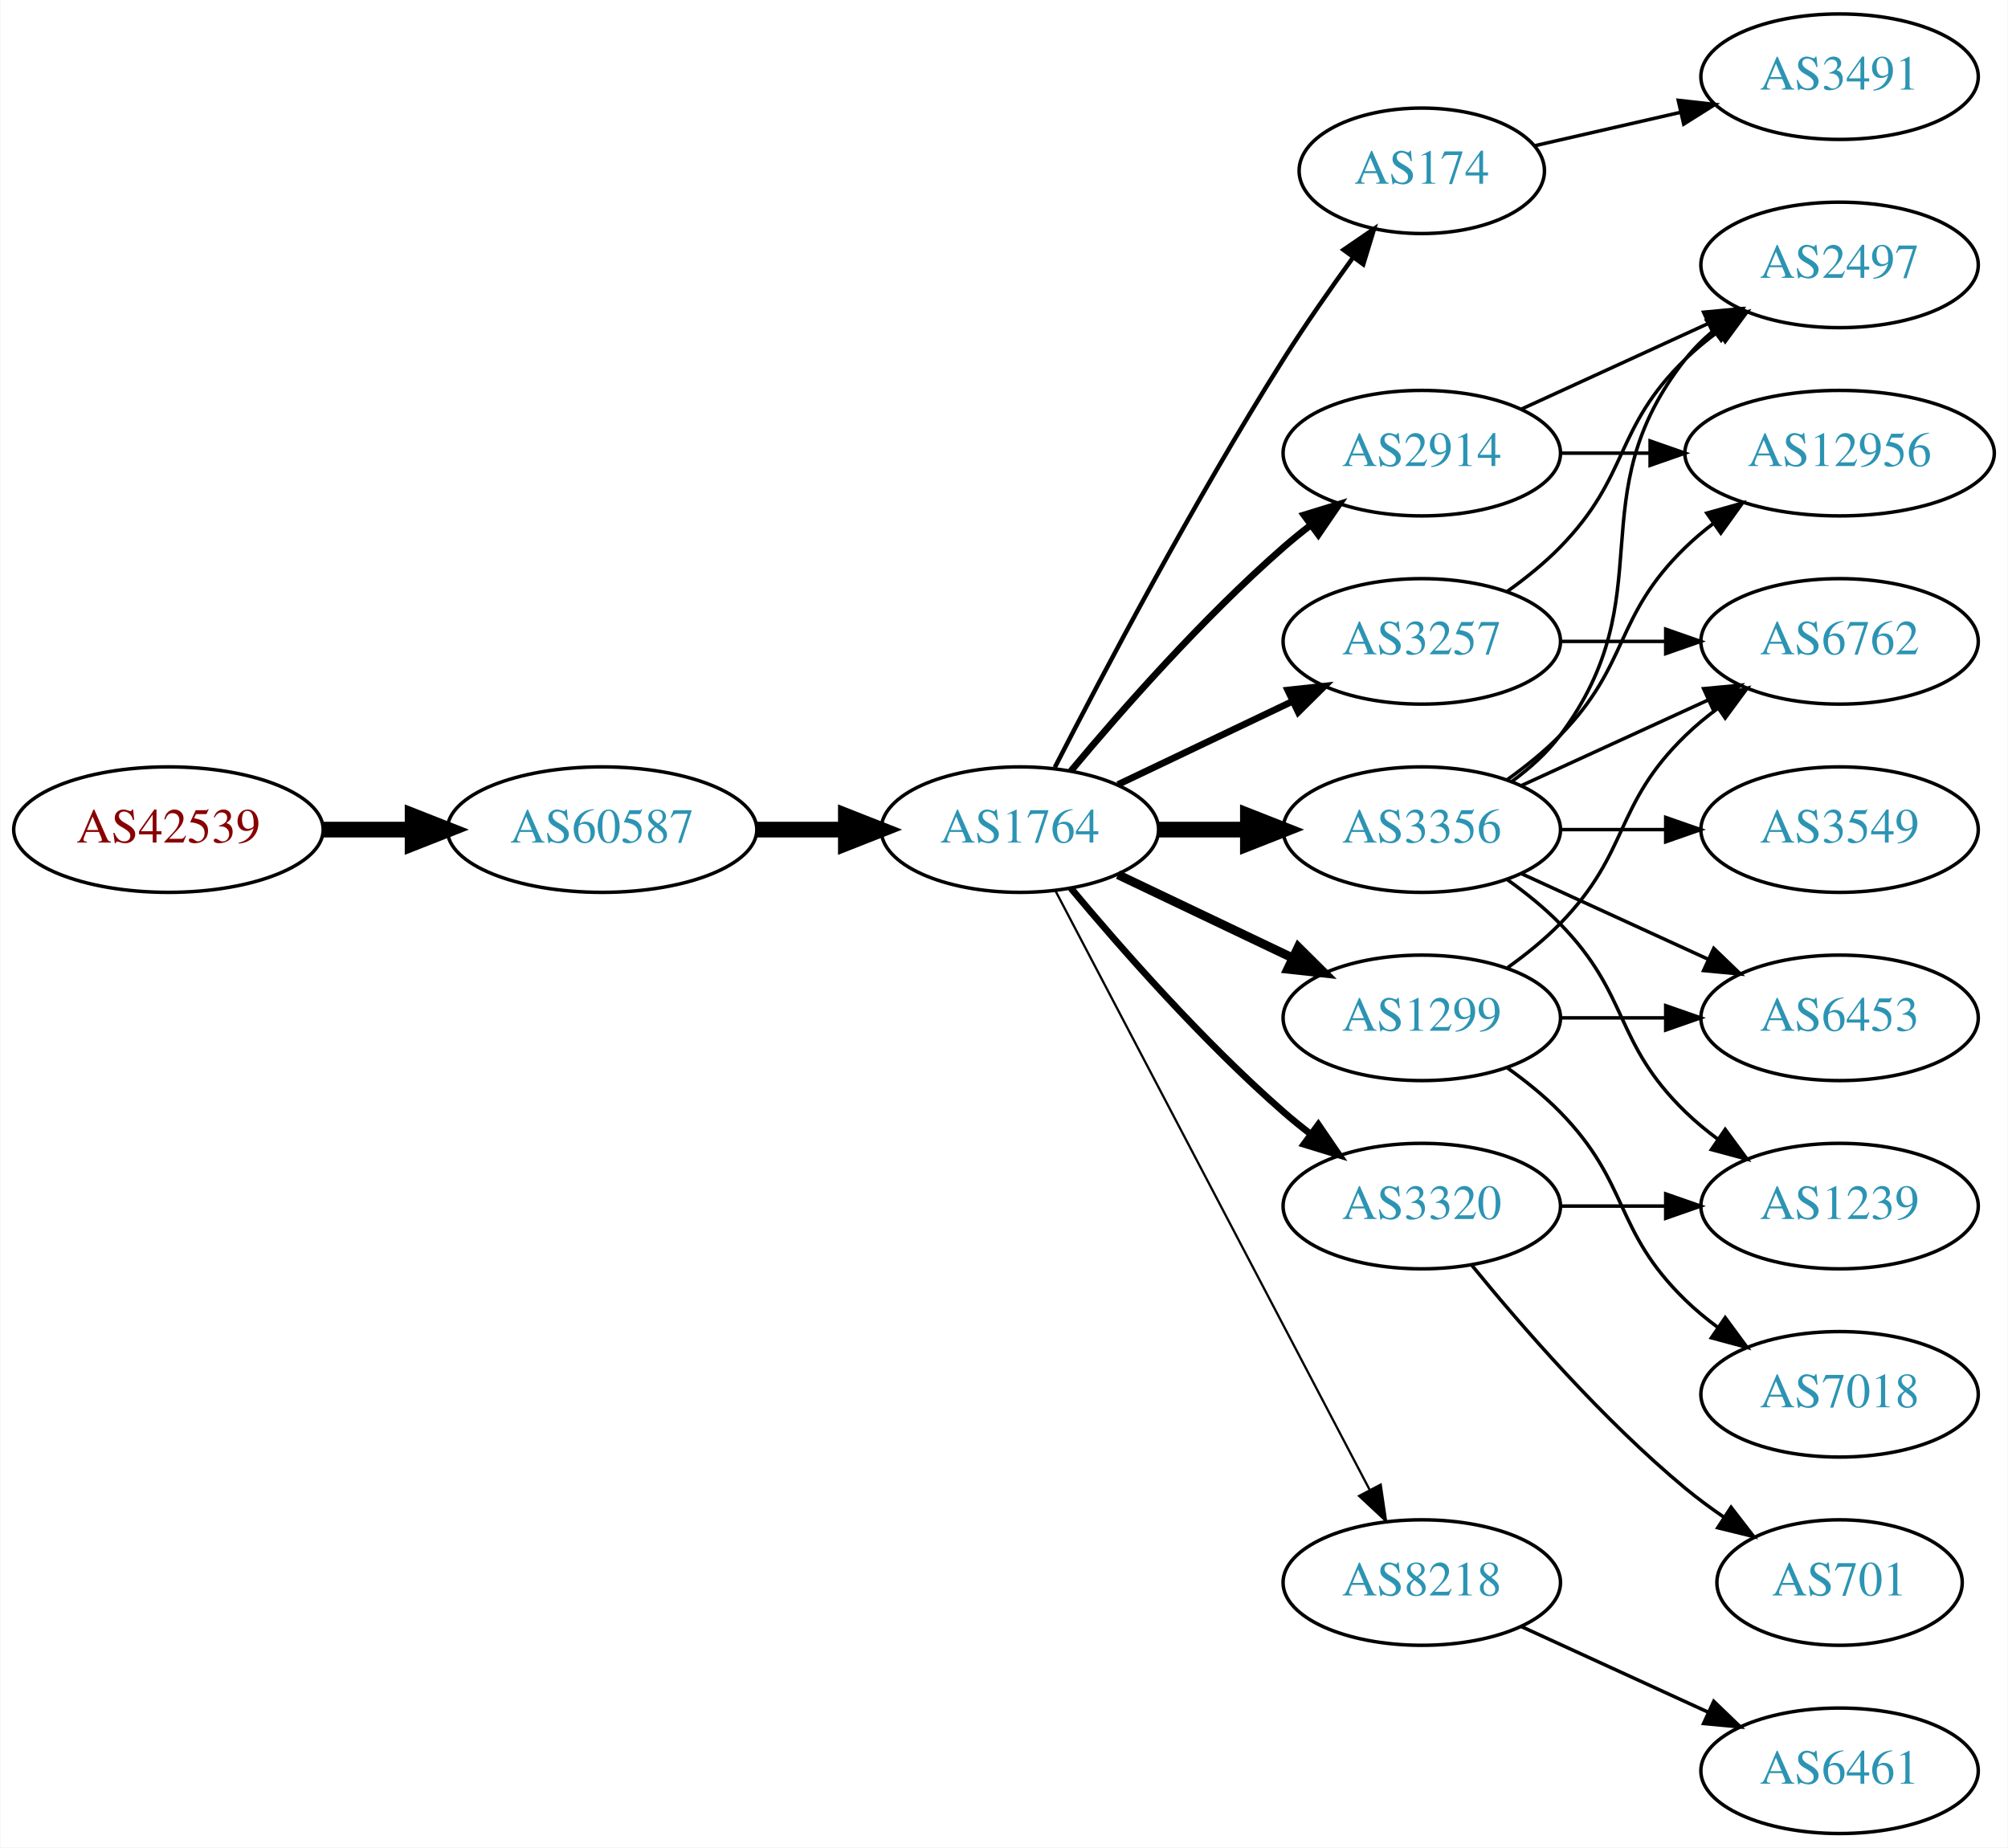
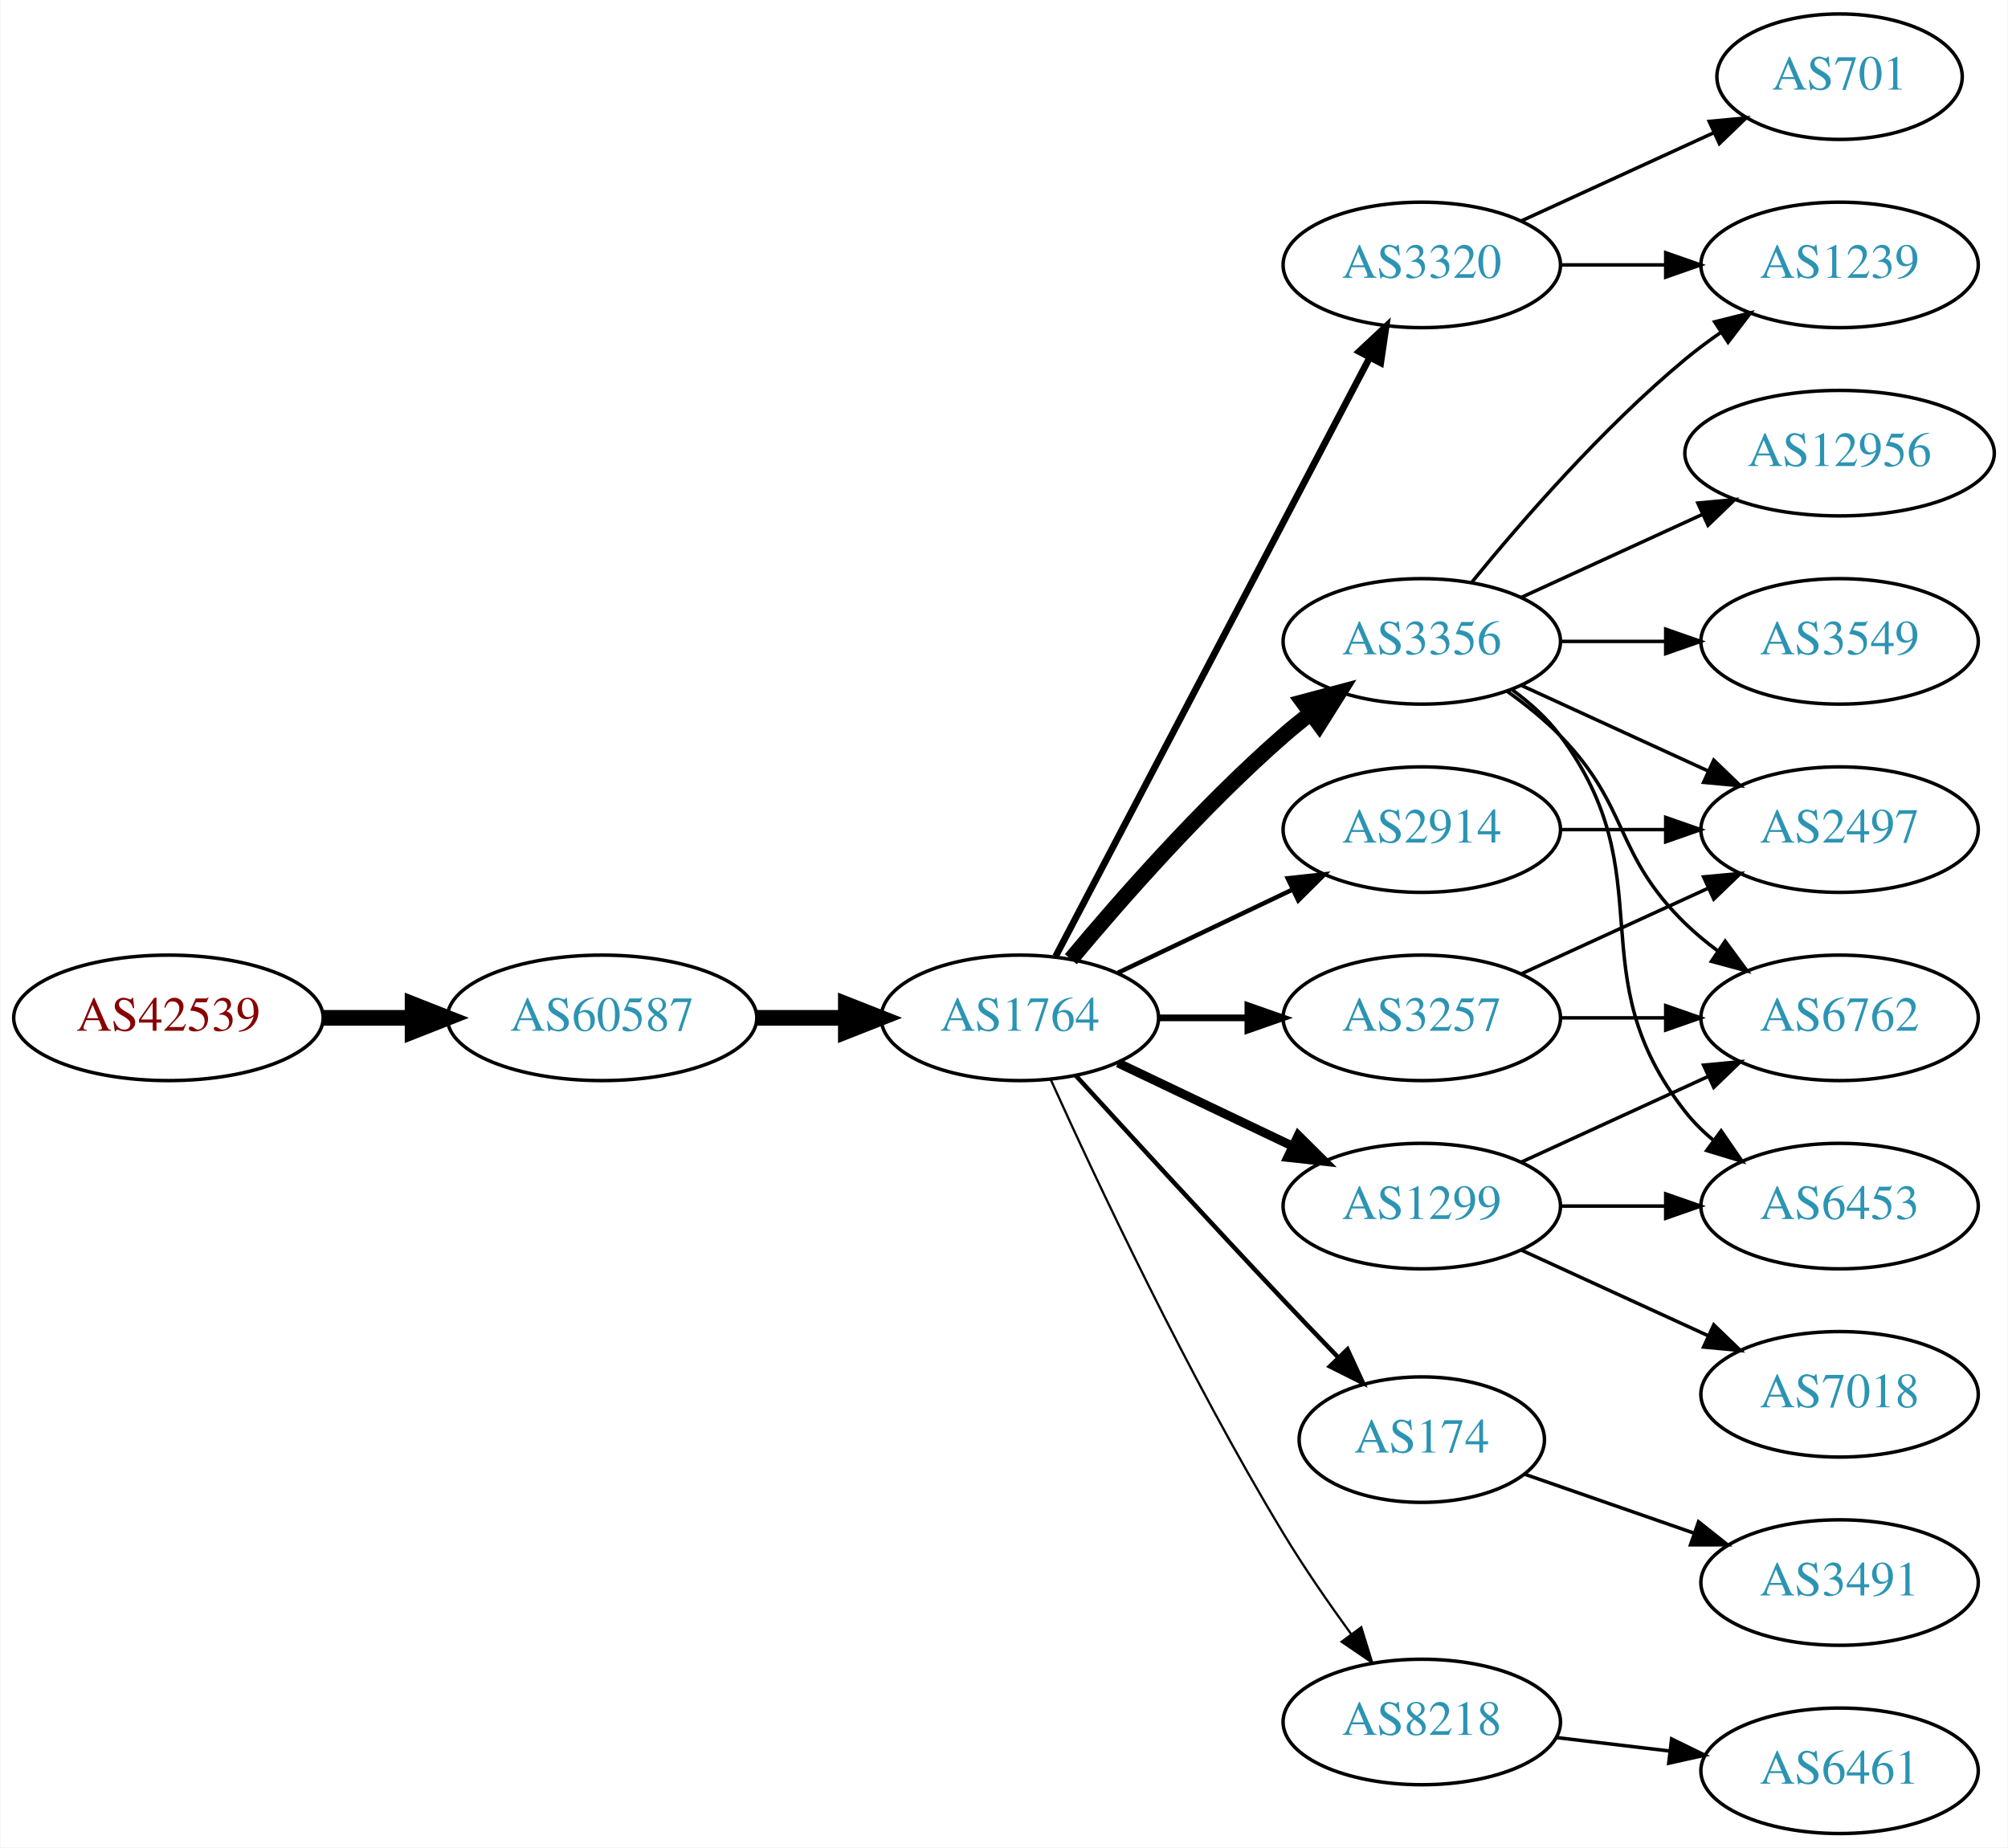
<svg xmlns="http://www.w3.org/2000/svg" xmlns:xlink="http://www.w3.org/1999/xlink" width="576pt" height="530pt" viewBox="0.00 0.00 575.76 530.00">
  <g id="graph0" class="graph" transform="scale(1 1) rotate(0) translate(4 526)">
    <polygon fill="white" stroke="none" points="-4,4 -4,-526 571.762,-526 571.762,4 -4,4" />
    <g id="node1" class="node">
      <g id="a_node1">
        <a xlink:href="/asn/42539" xlink:title="AS42539 ~ styrion [AT]">
-           <ellipse fill="#ffffff" stroke="black" cx="44.196" cy="-288" rx="44.393" ry="18" />
-           <text text-anchor="middle" x="44.196" y="-284.3" font-family="Times,serif" font-size="14.00" fill="#880000">AS42539</text>
+           <ellipse fill="#ffffff" stroke="black" cx="44.196" cy="-234" rx="44.393" ry="18" />
+           <text text-anchor="middle" x="44.196" y="-230.3" font-family="Times,serif" font-size="14.00" fill="#880000">AS42539</text>
        </a>
      </g>
    </g>
    <g id="node2" class="node">
      <g id="a_node2">
        <a xlink:href="/asn/60587" xlink:title="AS60587 ~ XINON GmbH [AT]">
-           <ellipse fill="#ffffff" stroke="black" cx="168.588" cy="-288" rx="44.393" ry="18" />
-           <text text-anchor="middle" x="168.588" y="-284.3" font-family="Times,serif" font-size="14.00" fill="#2c94b3">AS60587</text>
+           <ellipse fill="#ffffff" stroke="black" cx="168.588" cy="-234" rx="44.393" ry="18" />
+           <text text-anchor="middle" x="168.588" y="-230.3" font-family="Times,serif" font-size="14.00" fill="#2c94b3">AS60587</text>
        </a>
      </g>
    </g>
    <g id="edge1" class="edge">
-       <path fill="none" stroke="black" stroke-width="4.5" d="M88.692,-288C96.898,-288 105.569,-288 114.041,-288" />
-       <polygon fill="black" stroke="black" stroke-width="4.5" points="114.233,-291.938 124.233,-288 114.233,-284.063 114.233,-291.938" />
+       <path fill="none" stroke="black" stroke-width="4.5" d="M88.692,-234C96.898,-234 105.569,-234 114.041,-234" />
+       <polygon fill="black" stroke="black" stroke-width="4.5" points="114.233,-237.938 124.233,-234 114.233,-230.063 114.233,-237.938" />
    </g>
    <g id="node3" class="node">
      <g id="a_node3">
        <a xlink:href="/asn/1764" xlink:title="AS1764 ~ NEXTLAYER-AS [AT]">
-           <ellipse fill="#ffffff" stroke="black" cx="288.431" cy="-288" rx="39.794" ry="18" />
-           <text text-anchor="middle" x="288.431" y="-284.3" font-family="Times,serif" font-size="14.00" fill="#2c94b3">AS1764</text>
+           <ellipse fill="#ffffff" stroke="black" cx="288.431" cy="-234" rx="39.794" ry="18" />
+           <text text-anchor="middle" x="288.431" y="-230.3" font-family="Times,serif" font-size="14.00" fill="#2c94b3">AS1764</text>
        </a>
      </g>
    </g>
    <g id="edge2" class="edge">
-       <path fill="none" stroke="black" stroke-width="4.5" d="M212.799,-288C221.112,-288 229.875,-288 238.357,-288" />
-       <polygon fill="black" stroke="black" stroke-width="4.5" points="238.516,-291.938 248.516,-288 238.516,-284.063 238.516,-291.938" />
+       <path fill="none" stroke="black" stroke-width="4.5" d="M212.799,-234C221.112,-234 229.875,-234 238.357,-234" />
+       <polygon fill="black" stroke="black" stroke-width="4.5" points="238.516,-237.938 248.516,-234 238.516,-230.063 238.516,-237.938" />
    </g>
    <g id="node4" class="node">
      <g id="a_node4">
-         <a xlink:href="/asn/174" xlink:title="AS174 ~ Cogent Communications [US]">
-           <ellipse fill="#ffffff" stroke="black" cx="403.724" cy="-477" rx="35.194" ry="18" />
-           <text text-anchor="middle" x="403.724" y="-473.3" font-family="Times,serif" font-size="14.00" fill="#2c94b3">AS174</text>
+         <a xlink:href="/asn/2914" xlink:title="AS2914 ~ NTT America, Inc. [US]">
+           <ellipse fill="#ffffff" stroke="black" cx="403.724" cy="-288" rx="39.794" ry="18" />
+           <text text-anchor="middle" x="403.724" y="-284.3" font-family="Times,serif" font-size="14.00" fill="#2c94b3">AS2914</text>
        </a>
      </g>
    </g>
    <g id="edge3" class="edge">
-       <path fill="none" stroke="black" stroke-width="1.286" d="M298.457,-305.852C311.893,-332.055 338.342,-382.237 364.077,-423 370.234,-432.751 377.479,-443.127 384.023,-452.15" />
-       <polygon fill="black" stroke="black" stroke-width="1.286" points="381.284,-454.333 390.024,-460.322 386.927,-450.19 381.284,-454.333" />
+       <path fill="none" stroke="black" stroke-width="1.286" d="M316.567,-246.934C331.561,-254.081 350.382,-263.052 366.605,-270.785" />
+       <polygon fill="black" stroke="black" stroke-width="1.286" points="365.276,-274.028 375.809,-275.171 368.288,-267.709 365.276,-274.028" />
    </g>
    <g id="node5" class="node">
      <g id="a_node5">
-         <a xlink:href="/asn/2914" xlink:title="AS2914 ~ NTT America, Inc. [US]">
-           <ellipse fill="#ffffff" stroke="black" cx="403.724" cy="-396" rx="39.794" ry="18" />
-           <text text-anchor="middle" x="403.724" y="-392.3" font-family="Times,serif" font-size="14.00" fill="#2c94b3">AS2914</text>
+         <a xlink:href="/asn/3320" xlink:title="AS3320 ~ DTAG [DE]">
+           <ellipse fill="#ffffff" stroke="black" cx="403.724" cy="-450" rx="39.794" ry="18" />
+           <text text-anchor="middle" x="403.724" y="-446.3" font-family="Times,serif" font-size="14.00" fill="#2c94b3">AS3320</text>
        </a>
      </g>
    </g>
    <g id="edge4" class="edge">
-       <path fill="none" stroke="black" stroke-width="1.929" d="M303.061,-304.817C317.343,-321.929 340.89,-348.745 364.077,-369 366.543,-371.154 369.182,-373.294 371.879,-375.372" />
-       <polygon fill="black" stroke="black" stroke-width="1.929" points="369.904,-378.264 380.033,-381.37 374.052,-372.625 369.904,-378.264" />
+       <path fill="none" stroke="black" stroke-width="1.929" d="M298.702,-251.676C318.544,-289.505 365.221,-378.499 388.708,-423.278" />
+       <polygon fill="black" stroke="black" stroke-width="1.929" points="385.739,-425.152 393.483,-432.383 391.938,-421.901 385.739,-425.152" />
    </g>
    <g id="node6" class="node">
      <g id="a_node6">
-         <a xlink:href="/asn/1299" xlink:title="AS1299 ~ Telia Carrier [EU]">
-           <ellipse fill="#ffffff" stroke="black" cx="403.724" cy="-234" rx="39.794" ry="18" />
-           <text text-anchor="middle" x="403.724" y="-230.3" font-family="Times,serif" font-size="14.00" fill="#2c94b3">AS1299</text>
+         <a xlink:href="/asn/3356" xlink:title="AS3356 ~ Level 3 Parent, LLC [US]">
+           <ellipse fill="#ffffff" stroke="black" cx="403.724" cy="-342" rx="39.794" ry="18" />
+           <text text-anchor="middle" x="403.724" y="-338.3" font-family="Times,serif" font-size="14.00" fill="#2c94b3">AS3356</text>
        </a>
      </g>
    </g>
    <g id="edge5" class="edge">
-       <path fill="none" stroke="black" stroke-width="2.571" d="M316.567,-275.066C331.561,-267.919 350.382,-258.948 366.605,-251.215" />
-       <polygon fill="black" stroke="black" stroke-width="2.571" points="368.288,-254.291 375.809,-246.829 365.276,-247.972 368.288,-254.291" />
+       <path fill="none" stroke="black" stroke-width="4.5" d="M303.061,-250.817C317.343,-267.929 340.89,-294.745 364.077,-315 366.543,-317.154 369.182,-319.294 371.879,-321.372" />
+       <polygon fill="black" stroke="black" stroke-width="4.5" points="369.645,-324.616 380.033,-327.37 374.311,-318.273 369.645,-324.616" />
    </g>
    <g id="node7" class="node">
      <g id="a_node7">
        <a xlink:href="/asn/3257" xlink:title="AS3257 ~ GTT [DE]">
-           <ellipse fill="#ffffff" stroke="black" cx="403.724" cy="-342" rx="39.794" ry="18" />
-           <text text-anchor="middle" x="403.724" y="-338.3" font-family="Times,serif" font-size="14.00" fill="#2c94b3">AS3257</text>
+           <ellipse fill="#ffffff" stroke="black" cx="403.724" cy="-234" rx="39.794" ry="18" />
+           <text text-anchor="middle" x="403.724" y="-230.3" font-family="Times,serif" font-size="14.00" fill="#2c94b3">AS3257</text>
        </a>
      </g>
    </g>
    <g id="edge6" class="edge">
-       <path fill="none" stroke="black" stroke-width="1.929" d="M316.567,-300.934C331.561,-308.081 350.382,-317.052 366.605,-324.785" />
-       <polygon fill="black" stroke="black" stroke-width="1.929" points="365.276,-328.028 375.809,-329.171 368.288,-321.709 365.276,-328.028" />
+       <path fill="none" stroke="black" stroke-width="1.929" d="M328.103,-234C336.306,-234 345.07,-234 353.602,-234" />
+       <polygon fill="black" stroke="black" stroke-width="1.929" points="353.841,-237.5 363.841,-234 353.841,-230.5 353.841,-237.5" />
    </g>
    <g id="node8" class="node">
      <g id="a_node8">
-         <a xlink:href="/asn/3356" xlink:title="AS3356 ~ Level 3 Parent, LLC [US]">
-           <ellipse fill="#ffffff" stroke="black" cx="403.724" cy="-288" rx="39.794" ry="18" />
-           <text text-anchor="middle" x="403.724" y="-284.3" font-family="Times,serif" font-size="14.00" fill="#2c94b3">AS3356</text>
+         <a xlink:href="/asn/1299" xlink:title="AS1299 ~ Telia Carrier [EU]">
+           <ellipse fill="#ffffff" stroke="black" cx="403.724" cy="-180" rx="39.794" ry="18" />
+           <text text-anchor="middle" x="403.724" y="-176.3" font-family="Times,serif" font-size="14.00" fill="#2c94b3">AS1299</text>
        </a>
      </g>
    </g>
    <g id="edge7" class="edge">
-       <path fill="none" stroke="black" stroke-width="4.5" d="M328.103,-288C336.306,-288 345.07,-288 353.602,-288" />
-       <polygon fill="black" stroke="black" stroke-width="4.5" points="353.841,-291.938 363.841,-288 353.841,-284.063 353.841,-291.938" />
+       <path fill="none" stroke="black" stroke-width="2.571" d="M316.567,-221.066C331.561,-213.919 350.382,-204.948 366.605,-197.215" />
+       <polygon fill="black" stroke="black" stroke-width="2.571" points="368.288,-200.291 375.809,-192.829 365.276,-193.972 368.288,-200.291" />
    </g>
    <g id="node9" class="node">
      <g id="a_node9">
-         <a xlink:href="/asn/3320" xlink:title="AS3320 ~ DTAG [DE]">
-           <ellipse fill="#ffffff" stroke="black" cx="403.724" cy="-180" rx="39.794" ry="18" />
-           <text text-anchor="middle" x="403.724" y="-176.3" font-family="Times,serif" font-size="14.00" fill="#2c94b3">AS3320</text>
+         <a xlink:href="/asn/174" xlink:title="AS174 ~ Cogent Communications [US]">
+           <ellipse fill="#ffffff" stroke="black" cx="403.724" cy="-113" rx="35.194" ry="18" />
+           <text text-anchor="middle" x="403.724" y="-109.3" font-family="Times,serif" font-size="14.00" fill="#2c94b3">AS174</text>
        </a>
      </g>
    </g>
    <g id="edge8" class="edge">
-       <path fill="none" stroke="black" stroke-width="1.929" d="M303.061,-271.183C317.343,-254.071 340.89,-227.255 364.077,-207 366.543,-204.846 369.182,-202.706 371.879,-200.628" />
-       <polygon fill="black" stroke="black" stroke-width="1.929" points="374.052,-203.375 380.033,-194.63 369.904,-197.736 374.052,-203.375" />
+       <path fill="none" stroke="black" stroke-width="1.286" d="M304.472,-217.45C319.468,-201.005 343.209,-175.115 364.077,-153 369.064,-147.715 374.459,-142.081 379.59,-136.76" />
+       <polygon fill="black" stroke="black" stroke-width="1.286" points="382.404,-138.885 386.842,-129.264 377.373,-134.017 382.404,-138.885" />
    </g>
    <g id="node10" class="node">
      <g id="a_node10">
        <a xlink:href="/asn/8218" xlink:title="AS8218 ~ legacy Neotelecoms [FR]">
-           <ellipse fill="#ffffff" stroke="black" cx="403.724" cy="-72" rx="39.794" ry="18" />
-           <text text-anchor="middle" x="403.724" y="-68.3" font-family="Times,serif" font-size="14.00" fill="#2c94b3">AS8218</text>
+           <ellipse fill="#ffffff" stroke="black" cx="403.724" cy="-32" rx="39.794" ry="18" />
+           <text text-anchor="middle" x="403.724" y="-28.3" font-family="Times,serif" font-size="14.00" fill="#2c94b3">AS8218</text>
        </a>
      </g>
    </g>
    <g id="edge9" class="edge">
-       <path fill="none" stroke="black" stroke-width="0.643" d="M298.702,-270.324C318.544,-232.495 365.221,-143.501 388.708,-98.722" />
-       <polygon fill="black" stroke="black" stroke-width="0.643" points="391.938,-100.099 393.483,-89.618 385.739,-96.848 391.938,-100.099" />
+       <path fill="none" stroke="black" stroke-width="0.643" d="M297.318,-216.215C310.095,-187.94 336.665,-131.303 364.077,-86 369.957,-76.283 377.035,-66.048 383.517,-57.132" />
+       <polygon fill="black" stroke="black" stroke-width="0.643" points="386.363,-59.171 389.492,-49.049 380.733,-55.01 386.363,-59.171" />
+     </g>
+     <g id="node11" class="node">
+       <g id="a_node11">
+         <a xlink:href="/asn/2497" xlink:title="AS2497 ~ Internet Initiative Japan Inc. [JP]">
+           <ellipse fill="#ffffff" stroke="black" cx="523.566" cy="-288" rx="39.794" ry="18" />
+           <text text-anchor="middle" x="523.566" y="-284.3" font-family="Times,serif" font-size="14.00" fill="#2c94b3">AS2497</text>
+         </a>
+       </g>
+     </g>
+     <g id="edge10" class="edge">
+       <path fill="none" stroke="black" d="M443.636,-288C453.19,-288 463.539,-288 473.502,-288" />
+       <polygon fill="black" stroke="black" points="473.695,-291.5 483.695,-288 473.694,-284.5 473.695,-291.5" />
+     </g>
+     <g id="node12" class="node">
+       <g id="a_node12">
+         <a xlink:href="/asn/701" xlink:title="AS701 ~ UUNET [US]">
+           <ellipse fill="#ffffff" stroke="black" cx="523.566" cy="-504" rx="35.194" ry="18" />
+           <text text-anchor="middle" x="523.566" y="-500.3" font-family="Times,serif" font-size="14.00" fill="#2c94b3">AS701</text>
+         </a>
+       </g>
+     </g>
+     <g id="edge11" class="edge">
+       <path fill="none" stroke="black" d="M432.353,-462.661C448.769,-470.183 469.75,-479.798 487.347,-487.861" />
+       <polygon fill="black" stroke="black" points="486.176,-491.174 496.725,-492.158 489.092,-484.811 486.176,-491.174" />
+     </g>
+     <g id="node13" class="node">
+       <g id="a_node13">
+         <a xlink:href="/asn/1239" xlink:title="AS1239 ~ Sprint [US]">
+           <ellipse fill="#ffffff" stroke="black" cx="523.566" cy="-450" rx="39.794" ry="18" />
+           <text text-anchor="middle" x="523.566" y="-446.3" font-family="Times,serif" font-size="14.00" fill="#2c94b3">AS1239</text>
+         </a>
+       </g>
+     </g>
+     <g id="edge12" class="edge">
+       <path fill="none" stroke="black" d="M443.636,-450C453.19,-450 463.539,-450 473.502,-450" />
+       <polygon fill="black" stroke="black" points="473.695,-453.5 483.695,-450 473.694,-446.5 473.695,-453.5" />
+     </g>
+     <g id="edge17" class="edge">
+       <path fill="none" stroke="black" d="M432.353,-329.339C448.31,-322.027 468.58,-312.739 485.863,-304.819" />
+       <polygon fill="black" stroke="black" points="487.478,-307.929 495.111,-300.581 484.562,-301.565 487.478,-307.929" />
+     </g>
+     <g id="edge16" class="edge">
+       <path fill="none" stroke="black" d="M418.143,-359.065C432.257,-376.375 455.672,-403.345 479.37,-423 482.587,-425.668 486.087,-428.27 489.658,-430.741" />
+       <polygon fill="black" stroke="black" points="487.735,-433.666 498.014,-436.236 491.581,-427.817 487.735,-433.666" />
+     </g>
+     <g id="node14" class="node">
+       <g id="a_node14">
+         <a xlink:href="/asn/6453" xlink:title="AS6453 ~ TATA COMMUNICATIONS (AMERICA) INC [US]">
+           <ellipse fill="#ffffff" stroke="black" cx="523.566" cy="-180" rx="39.794" ry="18" />
+           <text text-anchor="middle" x="523.566" y="-176.3" font-family="Times,serif" font-size="14.00" fill="#2c94b3">AS6453</text>
+         </a>
+       </g>
+     </g>
+     <g id="edge13" class="edge">
+       <path fill="none" stroke="black" d="M429.655,-328.118C434.731,-324.389 439.649,-319.984 443.37,-315 473.642,-274.458 448.072,-246.754 479.37,-207 481.695,-204.047 484.439,-201.33 487.398,-198.853" />
+       <polygon fill="black" stroke="black" points="489.591,-201.585 495.595,-192.855 485.457,-195.936 489.591,-201.585" />
+     </g>
+     <g id="node15" class="node">
+       <g id="a_node15">
+         <a xlink:href="/asn/3549" xlink:title="AS3549 ~ Level 3 Parent, LLC [US]">
+           <ellipse fill="#ffffff" stroke="black" cx="523.566" cy="-342" rx="39.794" ry="18" />
+           <text text-anchor="middle" x="523.566" y="-338.3" font-family="Times,serif" font-size="14.00" fill="#2c94b3">AS3549</text>
+         </a>
+       </g>
+     </g>
+     <g id="edge14" class="edge">
+       <path fill="none" stroke="black" d="M443.636,-342C453.19,-342 463.539,-342 473.502,-342" />
+       <polygon fill="black" stroke="black" points="473.695,-345.5 483.695,-342 473.694,-338.5 473.695,-345.5" />
+     </g>
+     <g id="node16" class="node">
+       <g id="a_node16">
+         <a xlink:href="/asn/6762" xlink:title="AS6762 ~ TELECOM ITALIA SPARKLE S.p.A. [IT]">
+           <ellipse fill="#ffffff" stroke="black" cx="523.566" cy="-234" rx="39.794" ry="18" />
+           <text text-anchor="middle" x="523.566" y="-230.3" font-family="Times,serif" font-size="14.00" fill="#2c94b3">AS6762</text>
+         </a>
+       </g>
+     </g>
+     <g id="edge15" class="edge">
+       <path fill="none" stroke="black" d="M428.318,-327.611C433.574,-323.852 438.906,-319.563 443.37,-315 463.543,-294.383 458.677,-281.094 479.37,-261 482.215,-258.237 485.389,-255.614 488.689,-253.166" />
+       <polygon fill="black" stroke="black" points="490.755,-255.994 497.037,-247.462 486.806,-250.214 490.755,-255.994" />
+     </g>
+     <g id="node17" class="node">
+       <g id="a_node17">
+         <a xlink:href="/asn/12956" xlink:title="AS12956 ~ TELXIUS [ES]">
+           <ellipse fill="#ffffff" stroke="black" cx="523.566" cy="-396" rx="44.393" ry="18" />
+           <text text-anchor="middle" x="523.566" y="-392.3" font-family="Times,serif" font-size="14.00" fill="#2c94b3">AS12956</text>
+         </a>
+       </g>
+     </g>
+     <g id="edge18" class="edge">
+       <path fill="none" stroke="black" d="M432.353,-354.661C447.85,-361.762 467.417,-370.728 484.364,-378.494" />
+       <polygon fill="black" stroke="black" points="482.917,-381.681 493.466,-382.665 485.833,-375.317 482.917,-381.681" />
+     </g>
+     <g id="edge22" class="edge">
+       <path fill="none" stroke="black" d="M432.353,-246.661C448.31,-253.973 468.58,-263.261 485.863,-271.181" />
+       <polygon fill="black" stroke="black" points="484.562,-274.435 495.111,-275.419 487.478,-268.071 484.562,-274.435" />
+     </g>
+     <g id="edge23" class="edge">
+       <path fill="none" stroke="black" d="M443.636,-234C453.19,-234 463.539,-234 473.502,-234" />
+       <polygon fill="black" stroke="black" points="473.695,-237.5 483.695,-234 473.694,-230.5 473.695,-237.5" />
+     </g>
+     <g id="edge21" class="edge">
+       <path fill="none" stroke="black" d="M443.636,-180C453.19,-180 463.539,-180 473.502,-180" />
+       <polygon fill="black" stroke="black" points="473.695,-183.5 483.695,-180 473.694,-176.5 473.695,-183.5" />
+     </g>
+     <g id="edge19" class="edge">
+       <path fill="none" stroke="black" d="M432.353,-192.661C448.31,-199.973 468.58,-209.261 485.863,-217.181" />
+       <polygon fill="black" stroke="black" points="484.562,-220.435 495.111,-221.419 487.478,-214.071 484.562,-220.435" />
+     </g>
+     <g id="node18" class="node">
+       <g id="a_node18">
+         <a xlink:href="/asn/7018" xlink:title="AS7018 ~ AT&amp;T Services, Inc. [US]">
+           <ellipse fill="#ffffff" stroke="black" cx="523.566" cy="-126" rx="39.794" ry="18" />
+           <text text-anchor="middle" x="523.566" y="-122.3" font-family="Times,serif" font-size="14.00" fill="#2c94b3">AS7018</text>
+         </a>
+       </g>
+     </g>
+     <g id="edge20" class="edge">
+       <path fill="none" stroke="black" d="M432.353,-167.339C448.31,-160.027 468.58,-150.739 485.863,-142.819" />
+       <polygon fill="black" stroke="black" points="487.478,-145.929 495.111,-138.581 484.562,-139.565 487.478,-145.929" />
    </g>
    <g id="node19" class="node">
      <g id="a_node19">
        <a xlink:href="/asn/3491" xlink:title="AS3491 ~ PCCW Global, Inc. [US]">
-           <ellipse fill="#ffffff" stroke="black" cx="523.566" cy="-504" rx="39.794" ry="18" />
-           <text text-anchor="middle" x="523.566" y="-500.3" font-family="Times,serif" font-size="14.00" fill="#2c94b3">AS3491</text>
-         </a>
-       </g>
-     </g>
-     <g id="edge25" class="edge">
-       <path fill="none" stroke="black" d="M435.994,-484.165C448.833,-487.106 463.938,-490.567 477.905,-493.767" />
-       <polygon fill="black" stroke="black" points="477.297,-497.219 487.826,-496.04 478.86,-490.395 477.297,-497.219" />
-     </g>
-     <g id="node14" class="node">
-       <g id="a_node14">
-         <a xlink:href="/asn/2497" xlink:title="AS2497 ~ Internet Initiative Japan Inc. [JP]">
-           <ellipse fill="#ffffff" stroke="black" cx="523.566" cy="-450" rx="39.794" ry="18" />
-           <text text-anchor="middle" x="523.566" y="-446.3" font-family="Times,serif" font-size="14.00" fill="#2c94b3">AS2497</text>
-         </a>
-       </g>
-     </g>
-     <g id="edge23" class="edge">
-       <path fill="none" stroke="black" d="M432.353,-408.661C448.31,-415.973 468.58,-425.261 485.863,-433.181" />
-       <polygon fill="black" stroke="black" points="484.562,-436.435 495.111,-437.419 487.478,-430.071 484.562,-436.435" />
-     </g>
-     <g id="node16" class="node">
-       <g id="a_node16">
-         <a xlink:href="/asn/12956" xlink:title="AS12956 ~ TELXIUS [ES]">
-           <ellipse fill="#ffffff" stroke="black" cx="523.566" cy="-396" rx="44.393" ry="18" />
-           <text text-anchor="middle" x="523.566" y="-392.3" font-family="Times,serif" font-size="14.00" fill="#2c94b3">AS12956</text>
+           <ellipse fill="#ffffff" stroke="black" cx="523.566" cy="-72" rx="39.794" ry="18" />
+           <text text-anchor="middle" x="523.566" y="-68.3" font-family="Times,serif" font-size="14.00" fill="#2c94b3">AS3491</text>
        </a>
      </g>
    </g>
    <g id="edge24" class="edge">
-       <path fill="none" stroke="black" d="M443.636,-396C451.739,-396 460.414,-396 468.941,-396" />
-       <polygon fill="black" stroke="black" points="469.218,-399.5 479.218,-396 469.218,-392.5 469.218,-399.5" />
-     </g>
-     <g id="node11" class="node">
-       <g id="a_node11">
-         <a xlink:href="/asn/6453" xlink:title="AS6453 ~ TATA COMMUNICATIONS (AMERICA) INC [US]">
-           <ellipse fill="#ffffff" stroke="black" cx="523.566" cy="-234" rx="39.794" ry="18" />
-           <text text-anchor="middle" x="523.566" y="-230.3" font-family="Times,serif" font-size="14.00" fill="#2c94b3">AS6453</text>
-         </a>
-       </g>
-     </g>
-     <g id="edge10" class="edge">
-       <path fill="none" stroke="black" d="M443.636,-234C453.19,-234 463.539,-234 473.502,-234" />
-       <polygon fill="black" stroke="black" points="473.695,-237.5 483.695,-234 473.694,-230.5 473.695,-237.5" />
-     </g>
-     <g id="node12" class="node">
-       <g id="a_node12">
-         <a xlink:href="/asn/7018" xlink:title="AS7018 ~ AT&amp;T Services, Inc. [US]">
-           <ellipse fill="#ffffff" stroke="black" cx="523.566" cy="-126" rx="39.794" ry="18" />
-           <text text-anchor="middle" x="523.566" y="-122.3" font-family="Times,serif" font-size="14.00" fill="#2c94b3">AS7018</text>
-         </a>
-       </g>
-     </g>
-     <g id="edge11" class="edge">
-       <path fill="none" stroke="black" d="M428.318,-219.611C433.574,-215.852 438.906,-211.563 443.37,-207 463.543,-186.383 458.677,-173.094 479.37,-153 482.215,-150.237 485.389,-147.614 488.689,-145.166" />
-       <polygon fill="black" stroke="black" points="490.755,-147.994 497.037,-139.462 486.806,-142.214 490.755,-147.994" />
-     </g>
-     <g id="node13" class="node">
-       <g id="a_node13">
-         <a xlink:href="/asn/6762" xlink:title="AS6762 ~ TELECOM ITALIA SPARKLE S.p.A. [IT]">
-           <ellipse fill="#ffffff" stroke="black" cx="523.566" cy="-342" rx="39.794" ry="18" />
-           <text text-anchor="middle" x="523.566" y="-338.3" font-family="Times,serif" font-size="14.00" fill="#2c94b3">AS6762</text>
-         </a>
-       </g>
-     </g>
-     <g id="edge12" class="edge">
-       <path fill="none" stroke="black" d="M428.318,-248.389C433.574,-252.148 438.906,-256.437 443.37,-261 463.543,-281.617 458.677,-294.906 479.37,-315 482.215,-317.763 485.389,-320.386 488.689,-322.834" />
-       <polygon fill="black" stroke="black" points="486.806,-325.786 497.037,-328.538 490.755,-320.006 486.806,-325.786" />
-     </g>
-     <g id="edge13" class="edge">
-       <path fill="none" stroke="black" d="M443.636,-342C453.19,-342 463.539,-342 473.502,-342" />
-       <polygon fill="black" stroke="black" points="473.695,-345.5 483.695,-342 473.694,-338.5 473.695,-345.5" />
-     </g>
-     <g id="edge14" class="edge">
-       <path fill="none" stroke="black" d="M428.318,-356.389C433.574,-360.148 438.906,-364.437 443.37,-369 463.543,-389.617 458.677,-402.906 479.37,-423 482.215,-425.763 485.389,-428.386 488.689,-430.834" />
-       <polygon fill="black" stroke="black" points="486.806,-433.786 497.037,-436.538 490.755,-428.006 486.806,-433.786" />
-     </g>
-     <g id="edge18" class="edge">
-       <path fill="none" stroke="black" d="M432.353,-275.339C448.31,-268.027 468.58,-258.739 485.863,-250.819" />
-       <polygon fill="black" stroke="black" points="487.478,-253.929 495.111,-246.581 484.562,-247.565 487.478,-253.929" />
-     </g>
-     <g id="edge16" class="edge">
-       <path fill="none" stroke="black" d="M432.353,-300.661C448.31,-307.973 468.58,-317.261 485.863,-325.181" />
-       <polygon fill="black" stroke="black" points="484.562,-328.435 495.111,-329.419 487.478,-322.071 484.562,-328.435" />
-     </g>
-     <g id="edge17" class="edge">
-       <path fill="none" stroke="black" d="M429.655,-301.882C434.731,-305.611 439.649,-310.016 443.37,-315 473.642,-355.542 448.072,-383.246 479.37,-423 481.695,-425.953 484.439,-428.67 487.398,-431.147" />
-       <polygon fill="black" stroke="black" points="485.457,-434.064 495.595,-437.145 489.591,-428.415 485.457,-434.064" />
-     </g>
-     <g id="node15" class="node">
-       <g id="a_node15">
-         <a xlink:href="/asn/3549" xlink:title="AS3549 ~ Level 3 Parent, LLC [US]">
-           <ellipse fill="#ffffff" stroke="black" cx="523.566" cy="-288" rx="39.794" ry="18" />
-           <text text-anchor="middle" x="523.566" y="-284.3" font-family="Times,serif" font-size="14.00" fill="#2c94b3">AS3549</text>
-         </a>
-       </g>
-     </g>
-     <g id="edge15" class="edge">
-       <path fill="none" stroke="black" d="M443.636,-288C453.19,-288 463.539,-288 473.502,-288" />
-       <polygon fill="black" stroke="black" points="473.695,-291.5 483.695,-288 473.694,-284.5 473.695,-291.5" />
-     </g>
-     <g id="edge19" class="edge">
-       <path fill="none" stroke="black" d="M428.318,-302.389C433.574,-306.148 438.906,-310.437 443.37,-315 463.543,-335.617 458.677,-348.906 479.37,-369 481.857,-371.414 484.594,-373.722 487.447,-375.9" />
-       <polygon fill="black" stroke="black" points="485.485,-378.798 495.683,-381.671 489.502,-373.066 485.485,-378.798" />
-     </g>
-     <g id="node17" class="node">
-       <g id="a_node17">
-         <a xlink:href="/asn/1239" xlink:title="AS1239 ~ Sprint [US]">
-           <ellipse fill="#ffffff" stroke="black" cx="523.566" cy="-180" rx="39.794" ry="18" />
-           <text text-anchor="middle" x="523.566" y="-176.3" font-family="Times,serif" font-size="14.00" fill="#2c94b3">AS1239</text>
-         </a>
-       </g>
-     </g>
-     <g id="edge20" class="edge">
-       <path fill="none" stroke="black" d="M428.318,-273.611C433.574,-269.852 438.906,-265.563 443.37,-261 463.543,-240.383 458.677,-227.094 479.37,-207 482.215,-204.237 485.389,-201.614 488.689,-199.166" />
-       <polygon fill="black" stroke="black" points="490.755,-201.994 497.037,-193.462 486.806,-196.214 490.755,-201.994" />
-     </g>
-     <g id="edge21" class="edge">
-       <path fill="none" stroke="black" d="M443.636,-180C453.19,-180 463.539,-180 473.502,-180" />
-       <polygon fill="black" stroke="black" points="473.695,-183.5 483.695,-180 473.694,-176.5 473.695,-183.5" />
-     </g>
-     <g id="node18" class="node">
-       <g id="a_node18">
-         <a xlink:href="/asn/701" xlink:title="AS701 ~ UUNET [US]">
-           <ellipse fill="#ffffff" stroke="black" cx="523.566" cy="-72" rx="35.194" ry="18" />
-           <text text-anchor="middle" x="523.566" y="-68.3" font-family="Times,serif" font-size="14.00" fill="#2c94b3">AS701</text>
-         </a>
-       </g>
-     </g>
-     <g id="edge22" class="edge">
-       <path fill="none" stroke="black" d="M418.143,-162.935C432.257,-145.625 455.672,-118.655 479.37,-99 482.833,-96.128 486.626,-93.331 490.48,-90.692" />
-       <polygon fill="black" stroke="black" points="492.442,-93.592 498.913,-85.203 488.623,-87.725 492.442,-93.592" />
+       <path fill="none" stroke="black" d="M433.25,-103.075C447.804,-98.011 465.764,-91.763 481.754,-86.2" />
+       <polygon fill="black" stroke="black" points="483.112,-89.433 491.407,-82.841 480.812,-82.821 483.112,-89.433" />
    </g>
    <g id="node20" class="node">
      <g id="a_node20">
        <a xlink:href="/asn/6461" xlink:title="AS6461 ~ Zayo Bandwidth [US]">
          <ellipse fill="#ffffff" stroke="black" cx="523.566" cy="-18" rx="39.794" ry="18" />
          <text text-anchor="middle" x="523.566" y="-14.3" font-family="Times,serif" font-size="14.00" fill="#2c94b3">AS6461</text>
        </a>
      </g>
    </g>
-     <g id="edge26" class="edge">
-       <path fill="none" stroke="black" d="M432.353,-59.339C448.31,-52.027 468.58,-42.739 485.863,-34.819" />
-       <polygon fill="black" stroke="black" points="487.478,-37.929 495.111,-30.581 484.562,-31.565 487.478,-37.929" />
+     <g id="edge25" class="edge">
+       <path fill="none" stroke="black" d="M442.334,-27.532C452.645,-26.307 463.962,-24.962 474.763,-23.679" />
+       <polygon fill="black" stroke="black" points="475.392,-27.129 484.909,-22.474 474.566,-20.178 475.392,-27.129" />
    </g>
  </g>
</svg>
